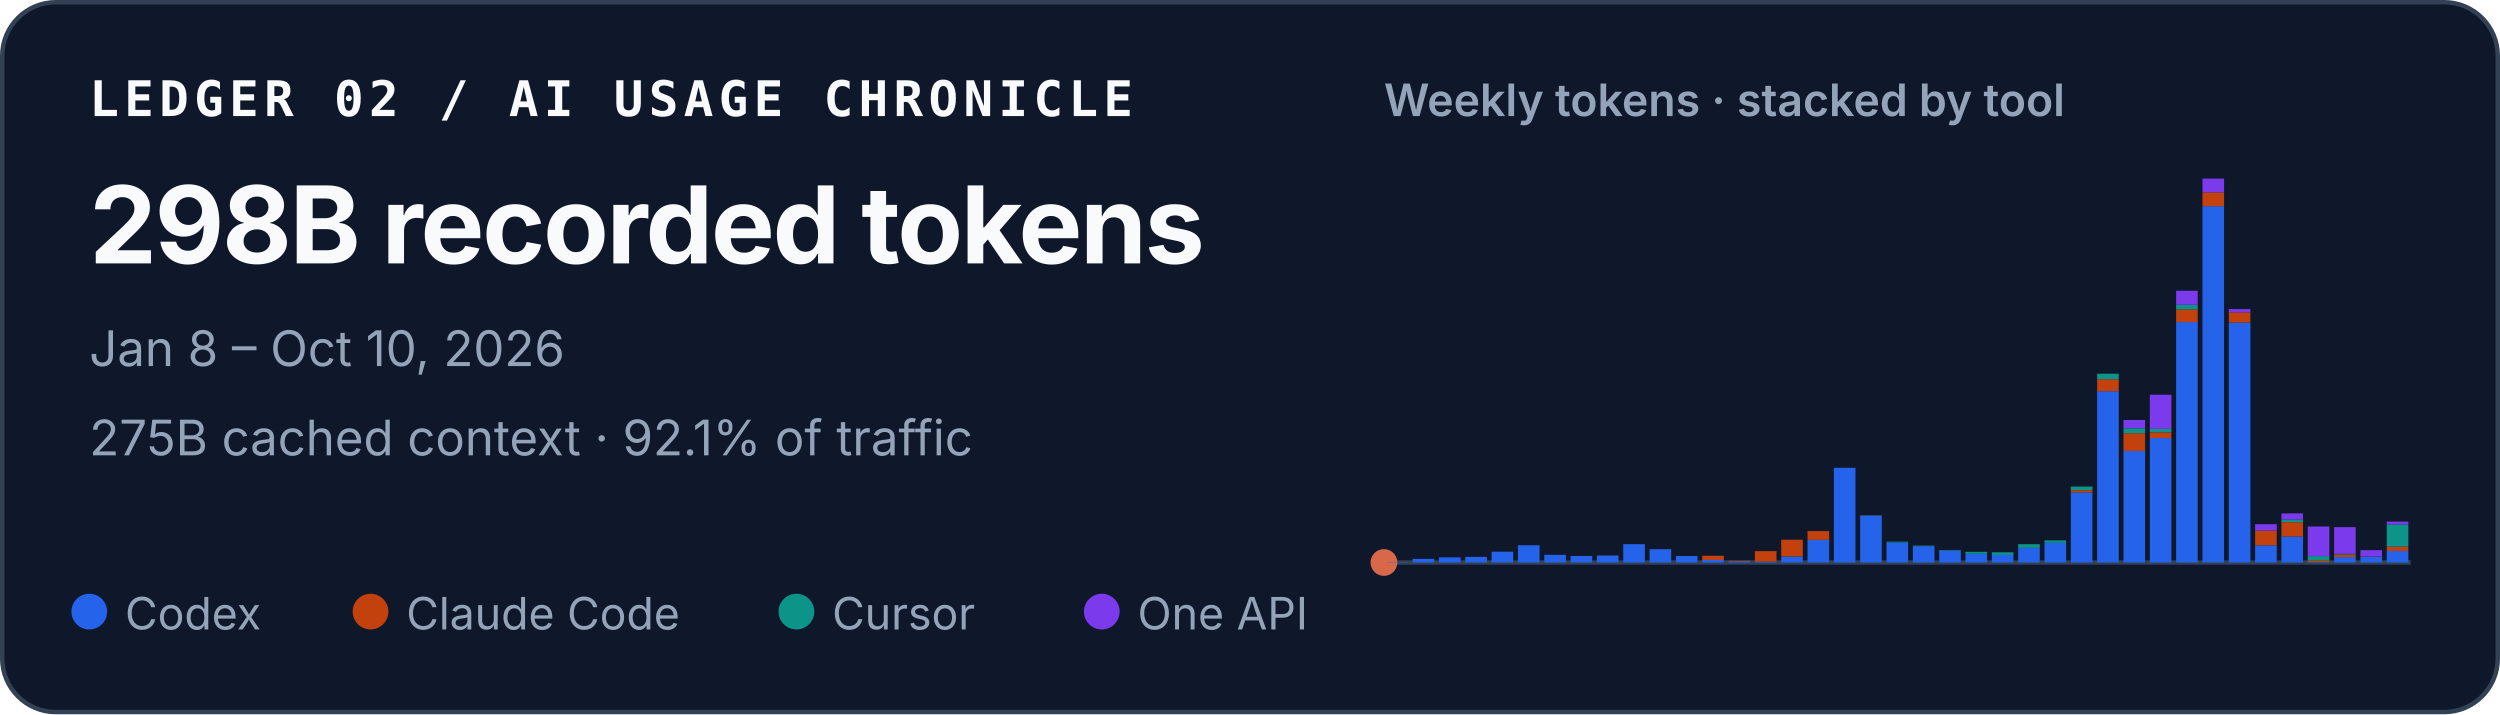
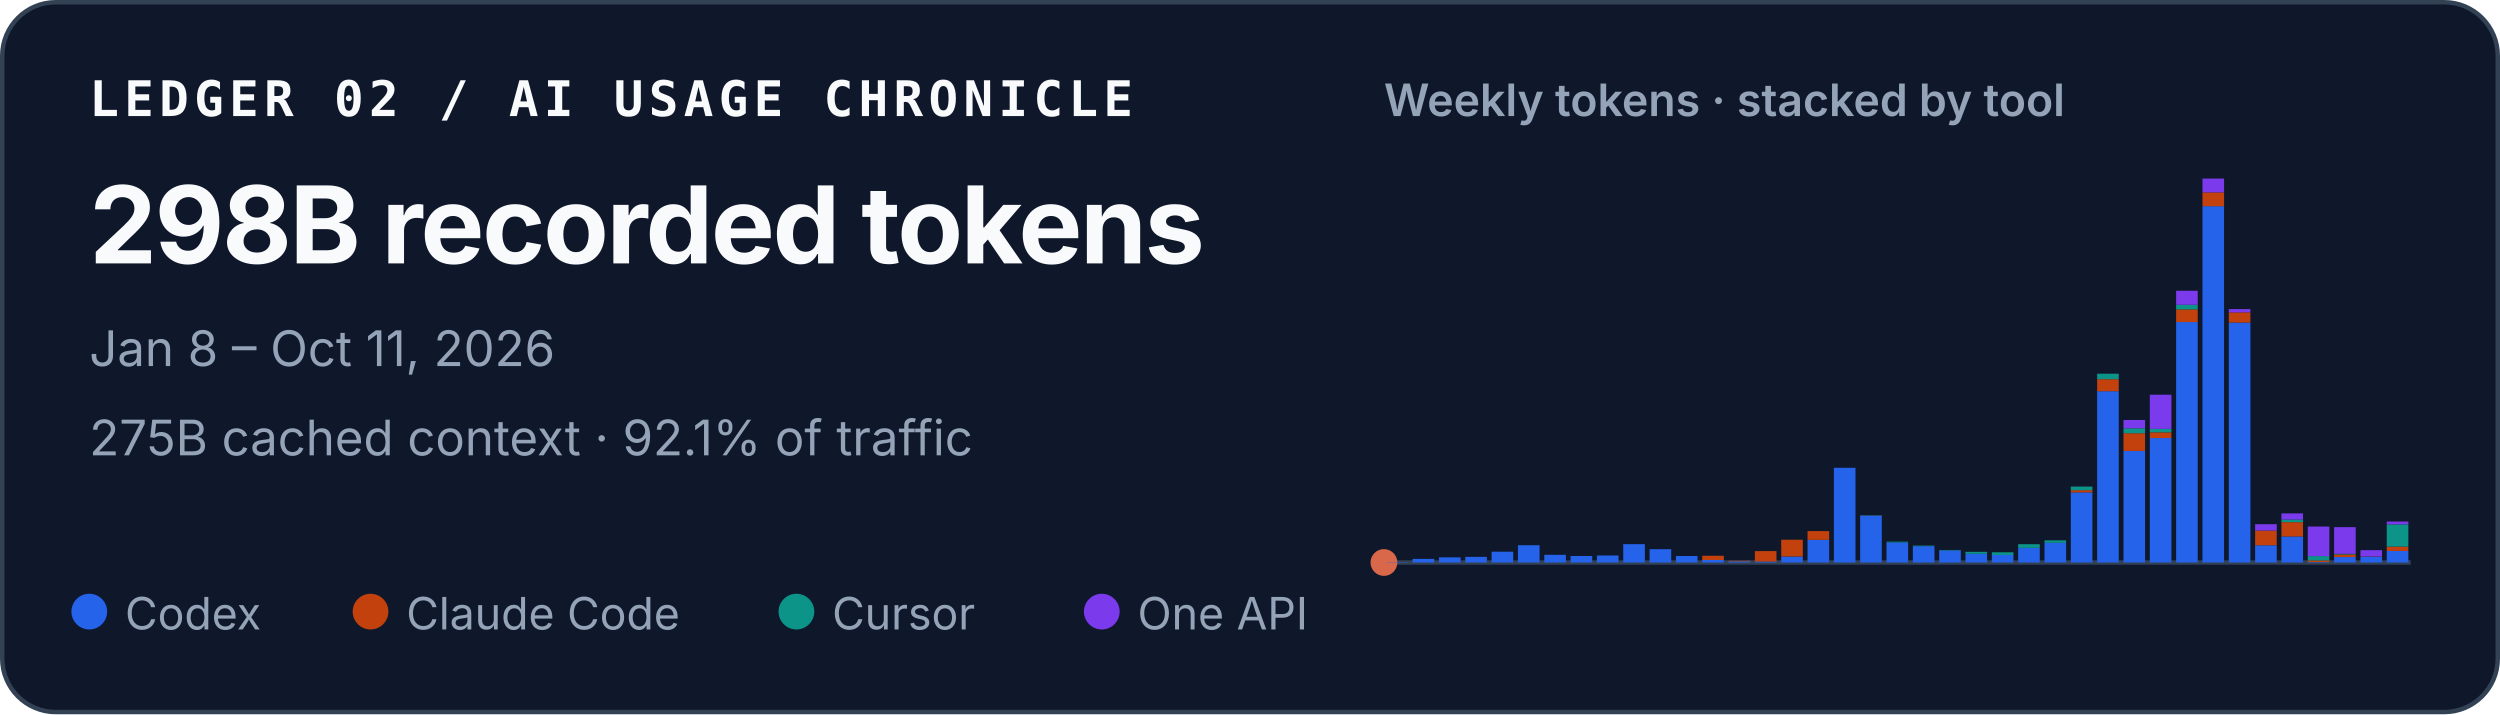
<svg xmlns="http://www.w3.org/2000/svg" width="560" height="160" viewBox="0 0 560 160" role="img" aria-labelledby="title desc">
  <style>
    text { font-family: ui-sans-serif, -apple-system, BlinkMacSystemFont, "Segoe UI", sans-serif; fill: #f8fafc; }
    .identity { font-family: ui-monospace, SFMono-Regular, Menlo, Consolas, monospace; font-size: 11px; font-weight: 700; letter-spacing: .11em; }
    .total { font-size: 24px; font-weight: 720; letter-spacing: -.02em; }
    .meta { font-size: 11px; fill: #94a3b8; }
    .chart-title { font-size: 10px; font-weight: 600; fill: #94a3b8; }
    .legend { font-size: 10px; fill: #94a3b8; }
  </style>
  <rect x=".5" y=".5" width="559" height="159" rx="12" fill="#0f172a" stroke="#334155" />
  <text x="20" y="26" class="identity">LEDGER 02 / AI USAGE CHRONICLE</text>
  <text x="20" y="59" class="total">298B recorded tokens</text>
-   <text x="20" y="82" class="meta">Jan 8 – Oct 10, 2026</text>
+   <text x="20" y="82" class="meta">Jan 8 – Oct 11, 2026</text>
  <text x="20" y="102" class="meta">275B cached context · 92.1% of traffic</text>
  <text x="310" y="26" class="chart-title">Weekly tokens · stacked by tool</text>
  <line x1="310" y1="126" x2="540" y2="126" stroke="#334155" />
  <circle cx="310" cy="126" r="3" fill="#D9684B" aria-hidden="true" />
  <g aria-label="Weekly token volume, stacked by tool">
    <rect x="310.53" y="125.93" width="4.84" height="0.07" fill="#2563eb" />
    <rect x="316.43" y="125.19" width="4.84" height="0.81" fill="#2563eb" />
    <rect x="322.33" y="124.85" width="4.84" height="1.15" fill="#2563eb" />
    <rect x="328.22" y="124.74" width="4.84" height="1.26" fill="#2563eb" />
    <rect x="334.12" y="123.58" width="4.84" height="2.42" fill="#2563eb" />
    <rect x="340.02" y="122.13" width="4.84" height="3.87" fill="#2563eb" />
    <rect x="345.92" y="124.28" width="4.84" height="1.72" fill="#2563eb" />
    <rect x="351.81" y="124.54" width="4.84" height="1.46" fill="#2563eb" />
    <rect x="357.71" y="124.43" width="4.84" height="1.57" fill="#2563eb" />
    <rect x="363.61" y="121.89" width="4.84" height="4.11" fill="#2563eb" />
    <rect x="369.51" y="123.02" width="4.84" height="2.98" fill="#2563eb" />
    <rect x="375.40" y="124.55" width="4.84" height="1.45" fill="#2563eb" />
    <rect x="381.30" y="125.44" width="4.84" height="0.56" fill="#2563eb" />
    <rect x="381.30" y="124.49" width="4.84" height="0.95" fill="#c2410c" />
    <rect x="387.20" y="125.74" width="4.84" height="0.26" fill="#2563eb" />
    <rect x="387.20" y="125.61" width="4.84" height="0.13" fill="#c2410c" />
    <rect x="393.09" y="125.78" width="4.84" height="0.22" fill="#2563eb" />
    <rect x="393.09" y="123.45" width="4.84" height="2.33" fill="#c2410c" />
    <rect x="398.99" y="124.66" width="4.84" height="1.34" fill="#2563eb" />
    <rect x="398.99" y="120.90" width="4.84" height="3.75" fill="#c2410c" />
    <rect x="404.89" y="120.93" width="4.84" height="5.07" fill="#2563eb" />
    <rect x="404.89" y="118.97" width="4.84" height="1.96" fill="#c2410c" />
    <rect x="410.79" y="104.79" width="4.84" height="21.21" fill="#2563eb" />
    <rect x="416.68" y="115.49" width="4.84" height="10.51" fill="#2563eb" />
    <rect x="416.68" y="115.47" width="4.84" height="0.03" fill="#c2410c" />
    <rect x="416.68" y="115.41" width="4.84" height="0.05" fill="#0d9488" />
    <rect x="422.58" y="121.50" width="4.84" height="4.50" fill="#2563eb" />
    <rect x="422.58" y="121.33" width="4.84" height="0.17" fill="#0d9488" />
    <rect x="428.48" y="122.34" width="4.84" height="3.66" fill="#2563eb" />
    <rect x="428.48" y="122.22" width="4.84" height="0.12" fill="#0d9488" />
    <rect x="434.38" y="123.29" width="4.84" height="2.71" fill="#2563eb" />
    <rect x="434.38" y="123.19" width="4.84" height="0.10" fill="#0d9488" />
    <rect x="440.27" y="124.05" width="4.84" height="1.95" fill="#2563eb" />
    <rect x="440.27" y="123.61" width="4.84" height="0.44" fill="#0d9488" />
    <rect x="446.17" y="124.31" width="4.84" height="1.69" fill="#2563eb" />
    <rect x="446.17" y="124.31" width="4.84" height="0.00" fill="#c2410c" />
    <rect x="446.17" y="123.71" width="4.84" height="0.60" fill="#0d9488" />
    <rect x="452.07" y="122.72" width="4.84" height="3.28" fill="#2563eb" />
    <rect x="452.07" y="121.90" width="4.84" height="0.82" fill="#0d9488" />
    <rect x="457.97" y="121.59" width="4.84" height="4.41" fill="#2563eb" />
    <rect x="457.97" y="121.04" width="4.84" height="0.55" fill="#0d9488" />
    <rect x="463.86" y="110.29" width="4.84" height="15.71" fill="#2563eb" />
    <rect x="463.86" y="109.80" width="4.84" height="0.49" fill="#c2410c" />
    <rect x="463.86" y="108.99" width="4.84" height="0.81" fill="#0d9488" />
    <rect x="463.86" y="108.99" width="4.84" height="0.00" fill="#7c3aed" />
    <rect x="469.76" y="87.63" width="4.84" height="38.37" fill="#2563eb" />
    <rect x="469.76" y="84.94" width="4.84" height="2.69" fill="#c2410c" />
    <rect x="469.76" y="83.71" width="4.84" height="1.23" fill="#0d9488" />
    <rect x="475.66" y="101.02" width="4.84" height="24.98" fill="#2563eb" />
    <rect x="475.66" y="97.04" width="4.84" height="3.97" fill="#c2410c" />
    <rect x="475.66" y="95.94" width="4.84" height="1.10" fill="#0d9488" />
    <rect x="475.66" y="94.07" width="4.84" height="1.87" fill="#7c3aed" />
    <rect x="481.56" y="98.12" width="4.84" height="27.88" fill="#2563eb" />
    <rect x="481.56" y="96.84" width="4.84" height="1.28" fill="#c2410c" />
    <rect x="481.56" y="96.07" width="4.84" height="0.77" fill="#0d9488" />
    <rect x="481.56" y="88.42" width="4.84" height="7.65" fill="#7c3aed" />
    <rect x="487.45" y="72.14" width="4.84" height="53.86" fill="#2563eb" />
    <rect x="487.45" y="69.30" width="4.84" height="2.84" fill="#c2410c" />
    <rect x="487.45" y="68.27" width="4.84" height="1.04" fill="#0d9488" />
    <rect x="487.45" y="65.13" width="4.84" height="3.14" fill="#7c3aed" />
    <rect x="493.35" y="46.18" width="4.84" height="79.82" fill="#2563eb" />
    <rect x="493.35" y="43.09" width="4.84" height="3.10" fill="#c2410c" />
    <rect x="493.35" y="40.00" width="4.84" height="3.09" fill="#7c3aed" />
    <rect x="499.25" y="72.26" width="4.84" height="53.74" fill="#2563eb" />
    <rect x="499.25" y="69.96" width="4.84" height="2.30" fill="#c2410c" />
    <rect x="499.25" y="69.24" width="4.84" height="0.73" fill="#7c3aed" />
    <rect x="505.15" y="122.15" width="4.84" height="3.85" fill="#2563eb" />
    <rect x="505.15" y="118.85" width="4.84" height="3.29" fill="#c2410c" />
    <rect x="505.15" y="117.42" width="4.84" height="1.43" fill="#7c3aed" />
    <rect x="511.04" y="120.17" width="4.84" height="5.83" fill="#2563eb" />
    <rect x="511.04" y="116.96" width="4.84" height="3.21" fill="#c2410c" />
    <rect x="511.04" y="116.37" width="4.84" height="0.59" fill="#0d9488" />
    <rect x="511.04" y="115.00" width="4.84" height="1.38" fill="#7c3aed" />
    <rect x="516.94" y="125.90" width="4.84" height="0.10" fill="#2563eb" />
    <rect x="516.94" y="125.54" width="4.84" height="0.36" fill="#c2410c" />
    <rect x="516.94" y="124.57" width="4.84" height="0.97" fill="#0d9488" />
    <rect x="516.94" y="117.94" width="4.84" height="6.63" fill="#7c3aed" />
    <rect x="522.84" y="124.78" width="4.84" height="1.22" fill="#2563eb" />
    <rect x="522.84" y="124.20" width="4.84" height="0.58" fill="#c2410c" />
    <rect x="522.84" y="124.06" width="4.84" height="0.14" fill="#0d9488" />
    <rect x="522.84" y="118.08" width="4.84" height="5.98" fill="#7c3aed" />
    <rect x="528.74" y="124.70" width="4.84" height="1.30" fill="#2563eb" />
    <rect x="528.74" y="124.64" width="4.84" height="0.06" fill="#c2410c" />
    <rect x="528.74" y="123.24" width="4.84" height="1.40" fill="#7c3aed" />
    <rect x="534.63" y="123.41" width="4.84" height="2.59" fill="#2563eb" />
    <rect x="534.63" y="122.44" width="4.84" height="0.97" fill="#c2410c" />
-     <rect x="534.63" y="117.47" width="4.84" height="4.97" fill="#0d9488" />
-     <rect x="534.63" y="116.84" width="4.84" height="0.63" fill="#7c3aed" />
+     <rect x="534.63" y="117.46" width="4.84" height="4.98" fill="#0d9488" />
+     <rect x="534.63" y="116.82" width="4.84" height="0.63" fill="#7c3aed" />
  </g>
  <circle cx="20" cy="137" r="4" fill="#2563eb" />
  <text x="28" y="141" class="legend">Codex</text>
  <circle cx="83" cy="137" r="4" fill="#c2410c" />
  <text x="91" y="141" class="legend">Claude Code</text>
  <circle cx="178.4" cy="137" r="4" fill="#0d9488" />
  <text x="186.4" y="141" class="legend">Cursor</text>
  <circle cx="246.8" cy="137" r="4" fill="#7c3aed" />
  <text x="254.8" y="141" class="legend">One API</text>
</svg>
